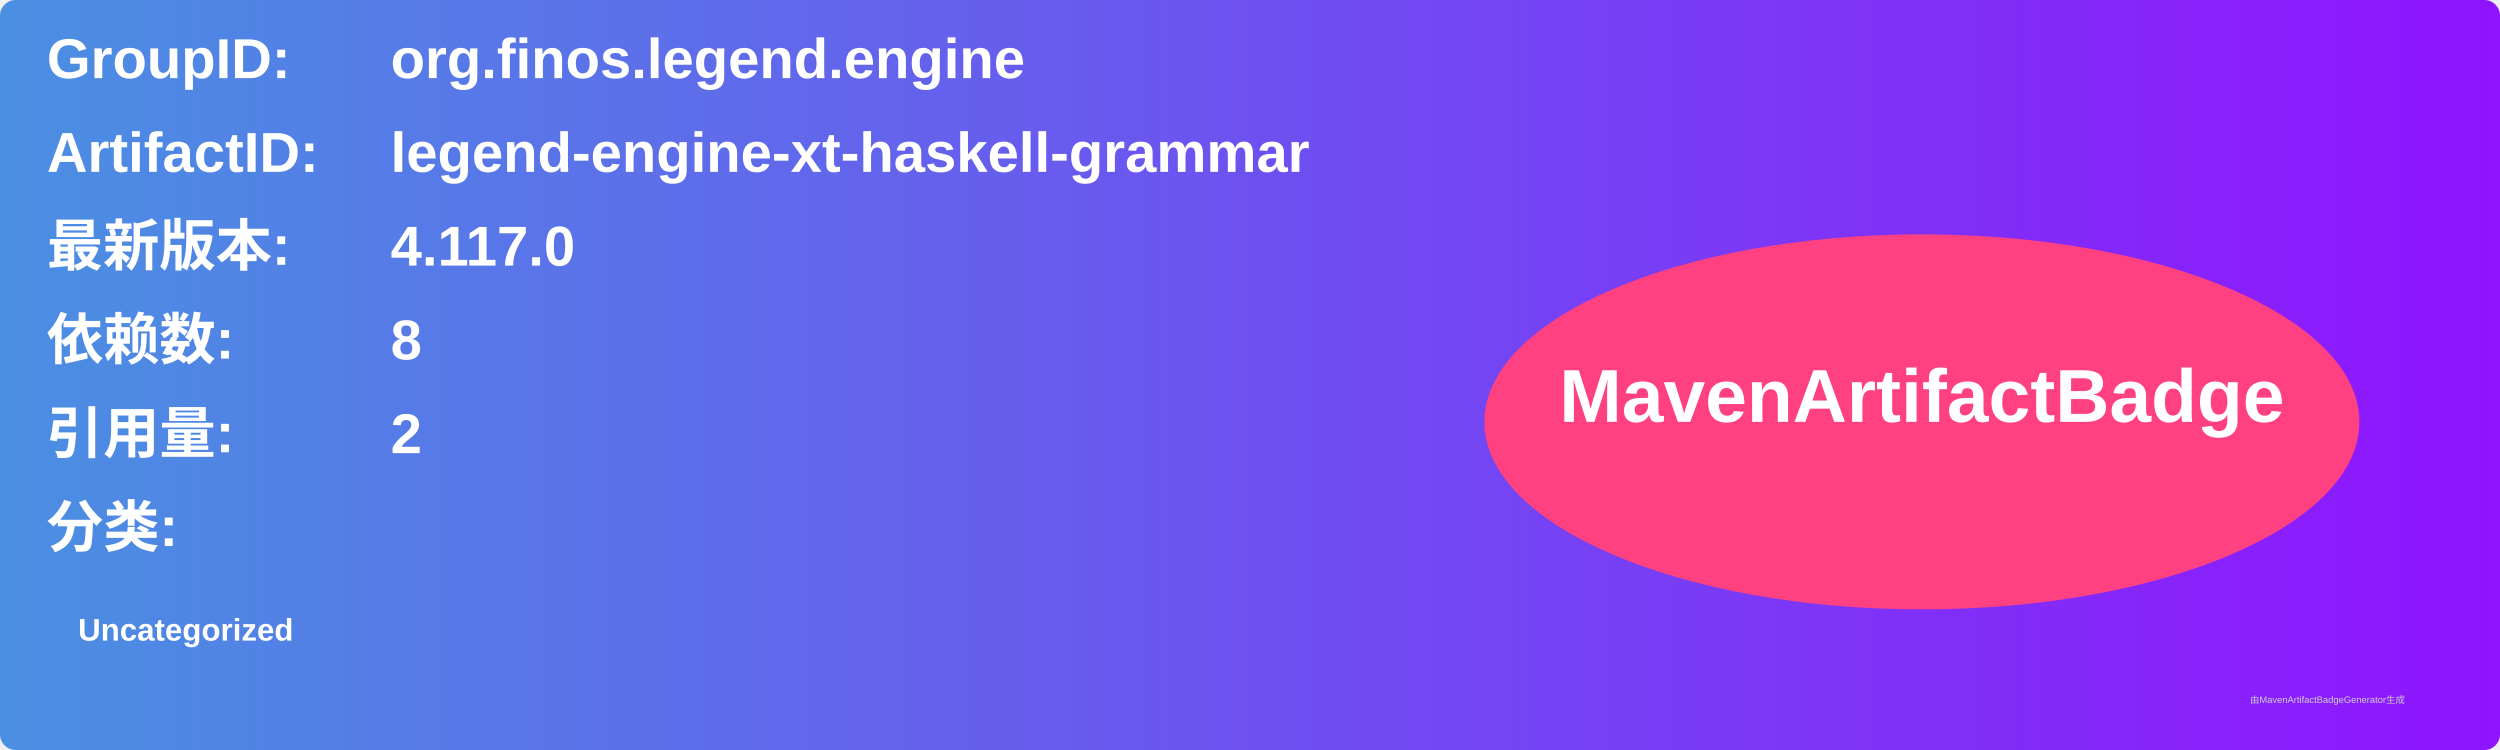
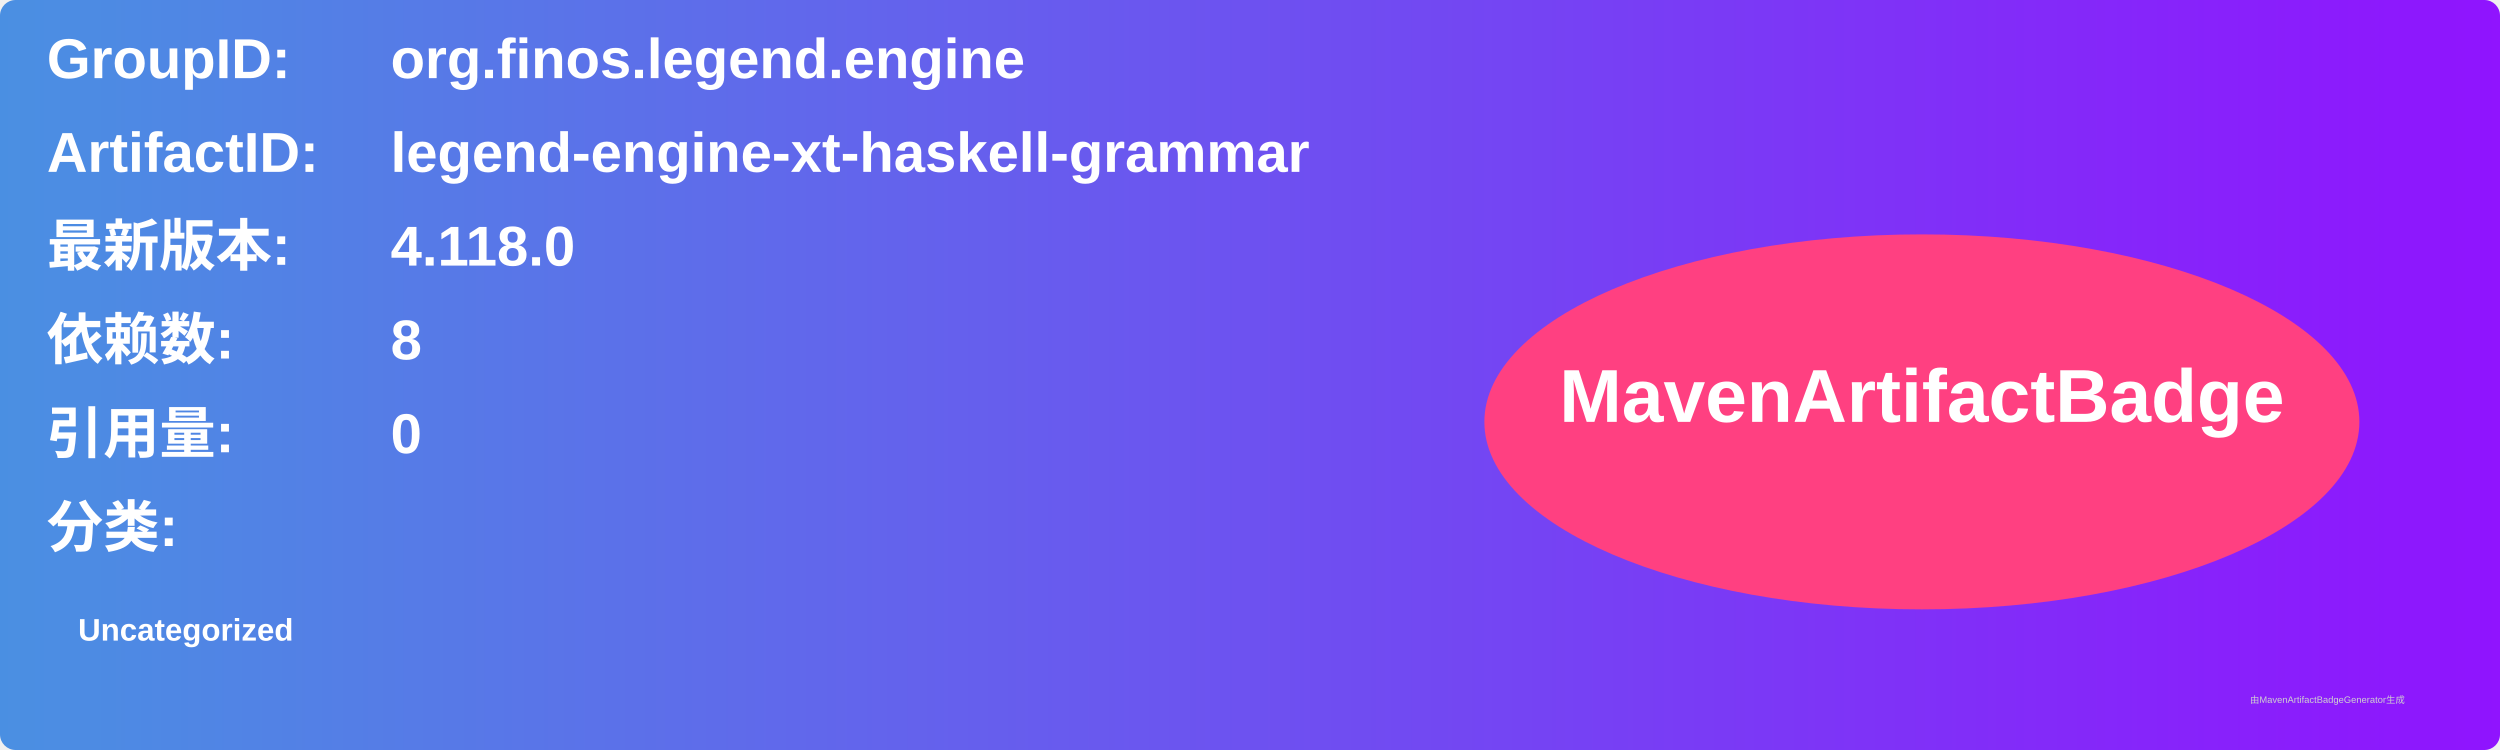
<svg xmlns="http://www.w3.org/2000/svg" width="800" height="240" viewBox="0 0 800 240">
  <linearGradient id="grad" x1="0%" y1="0%" x2="100%" y2="0%">
    <stop offset="0%" stop-color="#4a90e2" />
    <stop offset="100%" stop-color="#9013fe" />
  </linearGradient>
  <rect width="100%" height="100%" rx="5" ry="5" fill="url(#grad)" />
  <g transform="translate(15, 15)">
    <text x="0" y="10" font-family="Arial" font-size="18" fill="white" font-weight="bold" width="260">GroupID:</text>
    <text x="110" y="10" font-family="Arial" font-size="18" fill="white" font-weight="bold" width="460">org.finos.legend.engine</text>
    <text x="0" y="40" font-family="Arial" font-size="18" fill="white" font-weight="bold" width="260">ArtifactID:</text>
    <text x="110" y="40" font-family="Arial" font-size="18" fill="white" font-weight="bold" width="460">legend-engine-xt-haskell-grammar</text>
    <text x="0" y="70" font-family="Arial" font-size="18" fill="white" font-weight="bold">最新版本:</text>
    <text x="110" y="70" font-family="Arial" font-size="18" fill="white" font-weight="bold">
-       <tspan font-weight="bold">4.117.0</tspan>
+       <tspan font-weight="bold">4.118.0</tspan>
    </text>
    <text x="0" y="100" font-family="Arial" font-size="18" fill="white" font-weight="bold">依赖数: </text>
    <text x="110" y="100" font-family="Arial" font-size="18" fill="white">
      <tspan font-weight="bold">8</tspan>
    </text>
    <text x="0" y="130" font-family="Arial" font-size="18" fill="white" font-weight="bold">引用量: </text>
    <text x="110" y="130" font-family="Arial" font-size="18" fill="white">
-       <tspan font-weight="bold">2</tspan>
+       <tspan font-weight="bold">0</tspan>
    </text>
    <text x="0" y="160" font-family="Arial" font-size="18" fill="white" font-weight="bold">分类:</text>
    <text x="10" y="190" font-family="Arial" font-size="10" fill="white">
      <tspan font-weight="bold">Uncategorized</tspan>
    </text>
    <ellipse cx="600" cy="120" rx="140" ry="60" fill="#ff4081" />
    <text x="600" y="120" text-anchor="middle" font-family="Arial" font-size="24" fill="white" font-weight="bold">MavenArtifactBadge</text>
  </g>
  <text x="720" y="225" font-family="Arial" font-size="3" fill="#d0d0d0">由MavenArtifactBadgeGenerator生成</text>
</svg>
